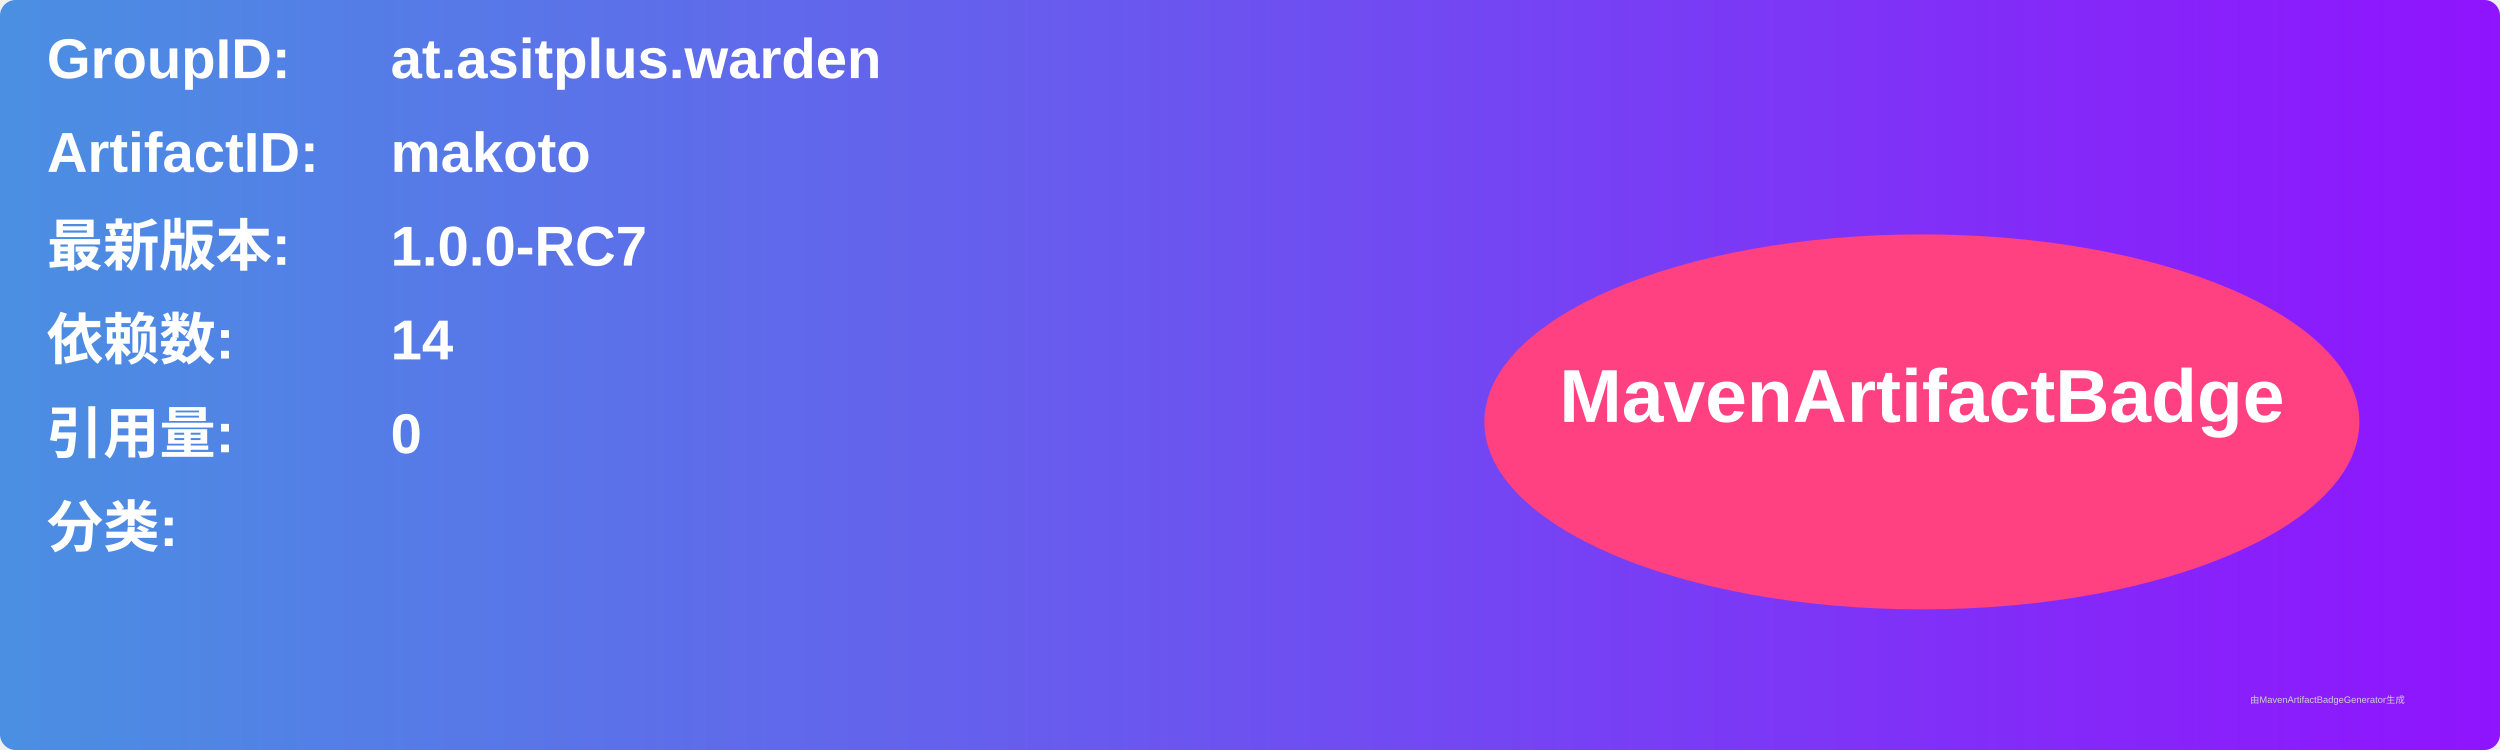
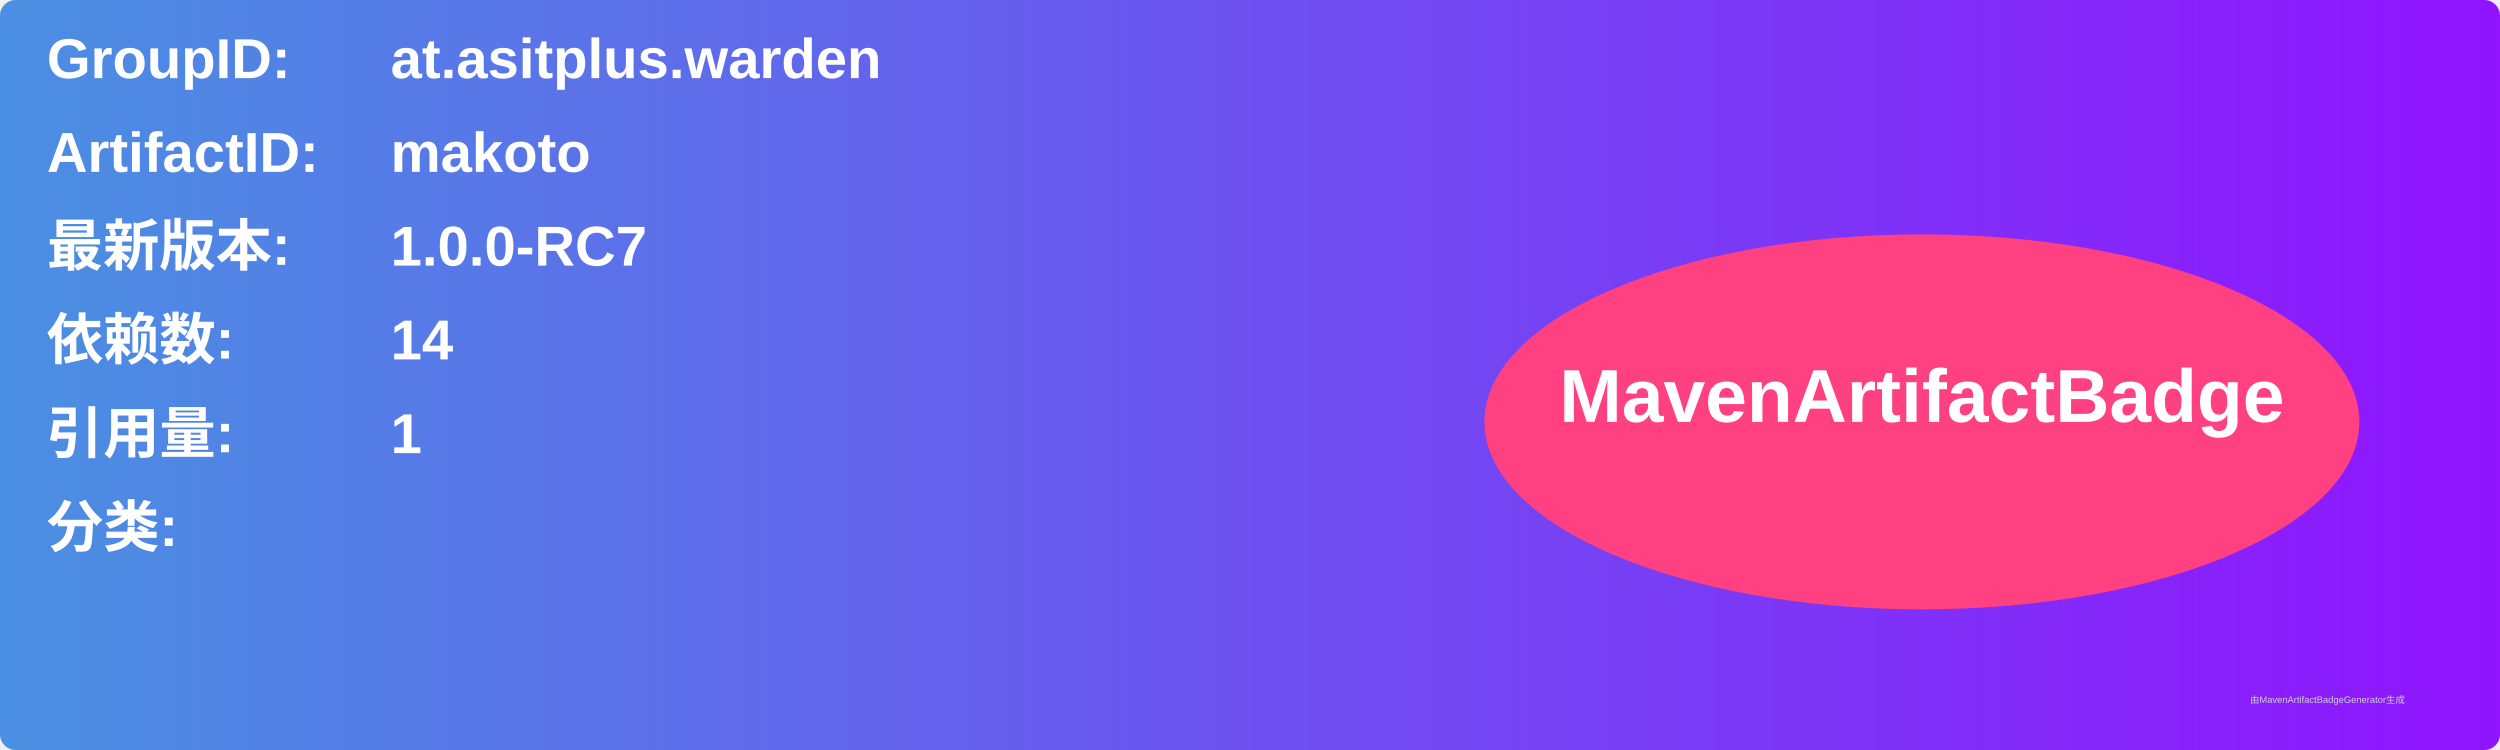
<svg xmlns="http://www.w3.org/2000/svg" width="800" height="240" viewBox="0 0 800 240">
  <linearGradient id="grad" x1="0%" y1="0%" x2="100%" y2="0%">
    <stop offset="0%" stop-color="#4a90e2" />
    <stop offset="100%" stop-color="#9013fe" />
  </linearGradient>
  <rect width="100%" height="100%" rx="5" ry="5" fill="url(#grad)" />
  <g transform="translate(15, 15)">
    <text x="0" y="10" font-family="Arial" font-size="18" fill="white" font-weight="bold" width="260">GroupID:</text>
    <text x="110" y="10" font-family="Arial" font-size="18" fill="white" font-weight="bold" width="460">at.asitplus.warden</text>
    <text x="0" y="40" font-family="Arial" font-size="18" fill="white" font-weight="bold" width="260">ArtifactID:</text>
    <text x="110" y="40" font-family="Arial" font-size="18" fill="white" font-weight="bold" width="460">makoto</text>
    <text x="0" y="70" font-family="Arial" font-size="18" fill="white" font-weight="bold">最新版本:</text>
    <text x="110" y="70" font-family="Arial" font-size="18" fill="white" font-weight="bold">
      <tspan font-weight="bold">1.0.0-RC7</tspan>
    </text>
    <text x="0" y="100" font-family="Arial" font-size="18" fill="white" font-weight="bold">依赖数: </text>
    <text x="110" y="100" font-family="Arial" font-size="18" fill="white">
      <tspan font-weight="bold">14</tspan>
    </text>
    <text x="0" y="130" font-family="Arial" font-size="18" fill="white" font-weight="bold">引用量: </text>
    <text x="110" y="130" font-family="Arial" font-size="18" fill="white">
-       <tspan font-weight="bold">0</tspan>
+       <tspan font-weight="bold">1</tspan>
    </text>
    <text x="0" y="160" font-family="Arial" font-size="18" fill="white" font-weight="bold">分类:</text>
    <text x="10" y="190" font-family="Arial" font-size="10" fill="white">
      <tspan font-weight="bold" />
    </text>
    <ellipse cx="600" cy="120" rx="140" ry="60" fill="#ff4081" />
    <text x="600" y="120" text-anchor="middle" font-family="Arial" font-size="24" fill="white" font-weight="bold">MavenArtifactBadge</text>
  </g>
  <text x="720" y="225" font-family="Arial" font-size="3" fill="#d0d0d0">由MavenArtifactBadgeGenerator生成</text>
</svg>
